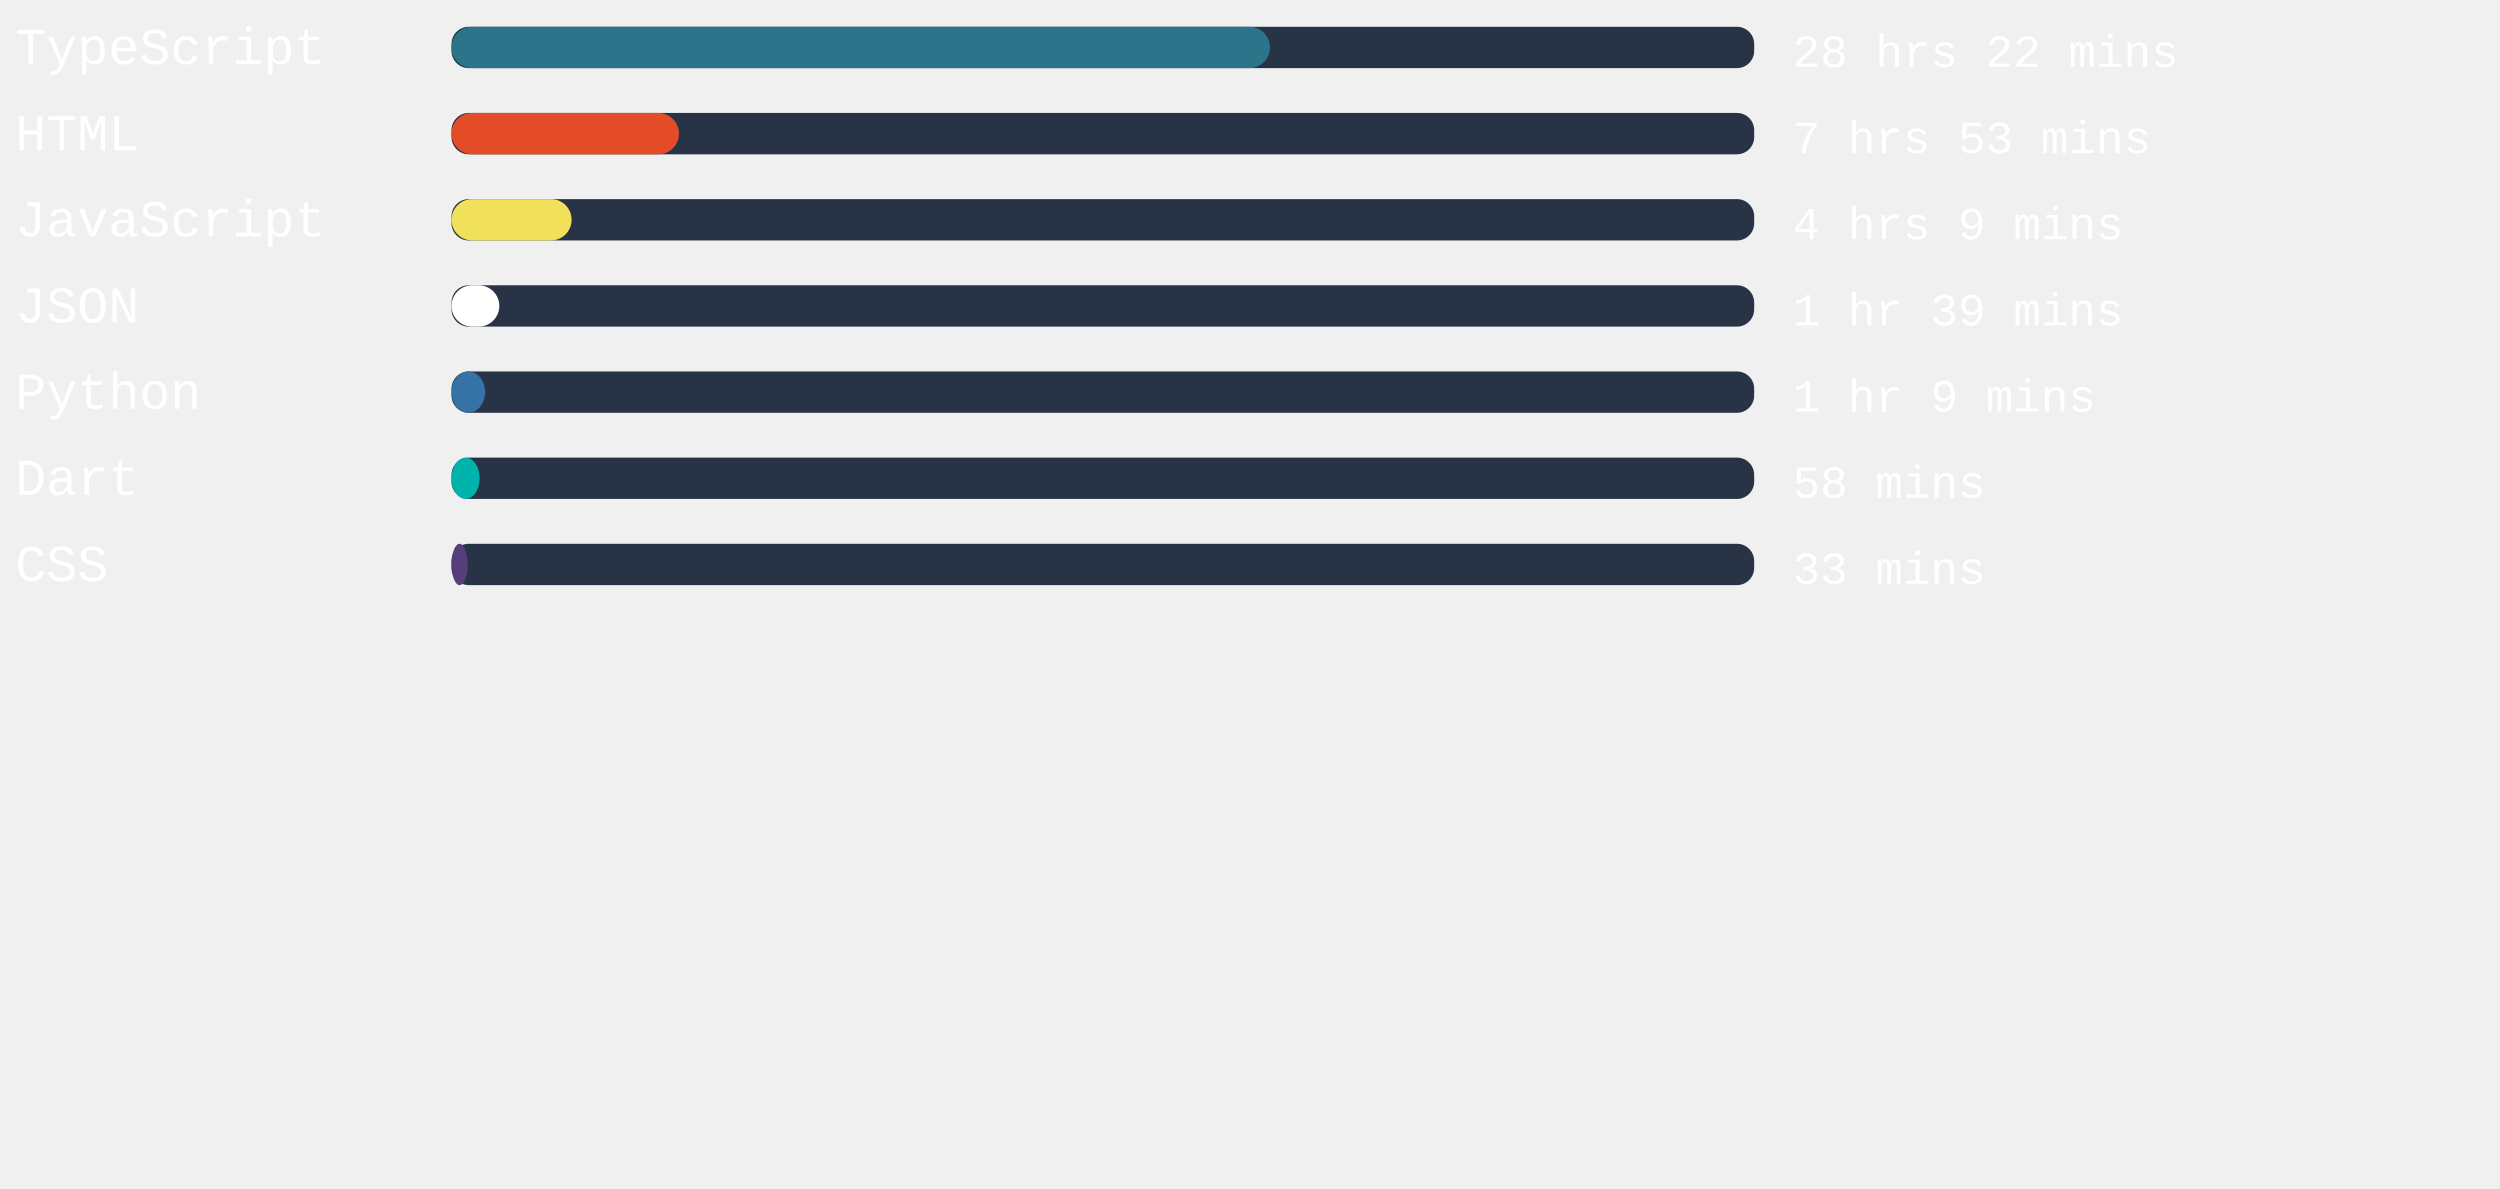
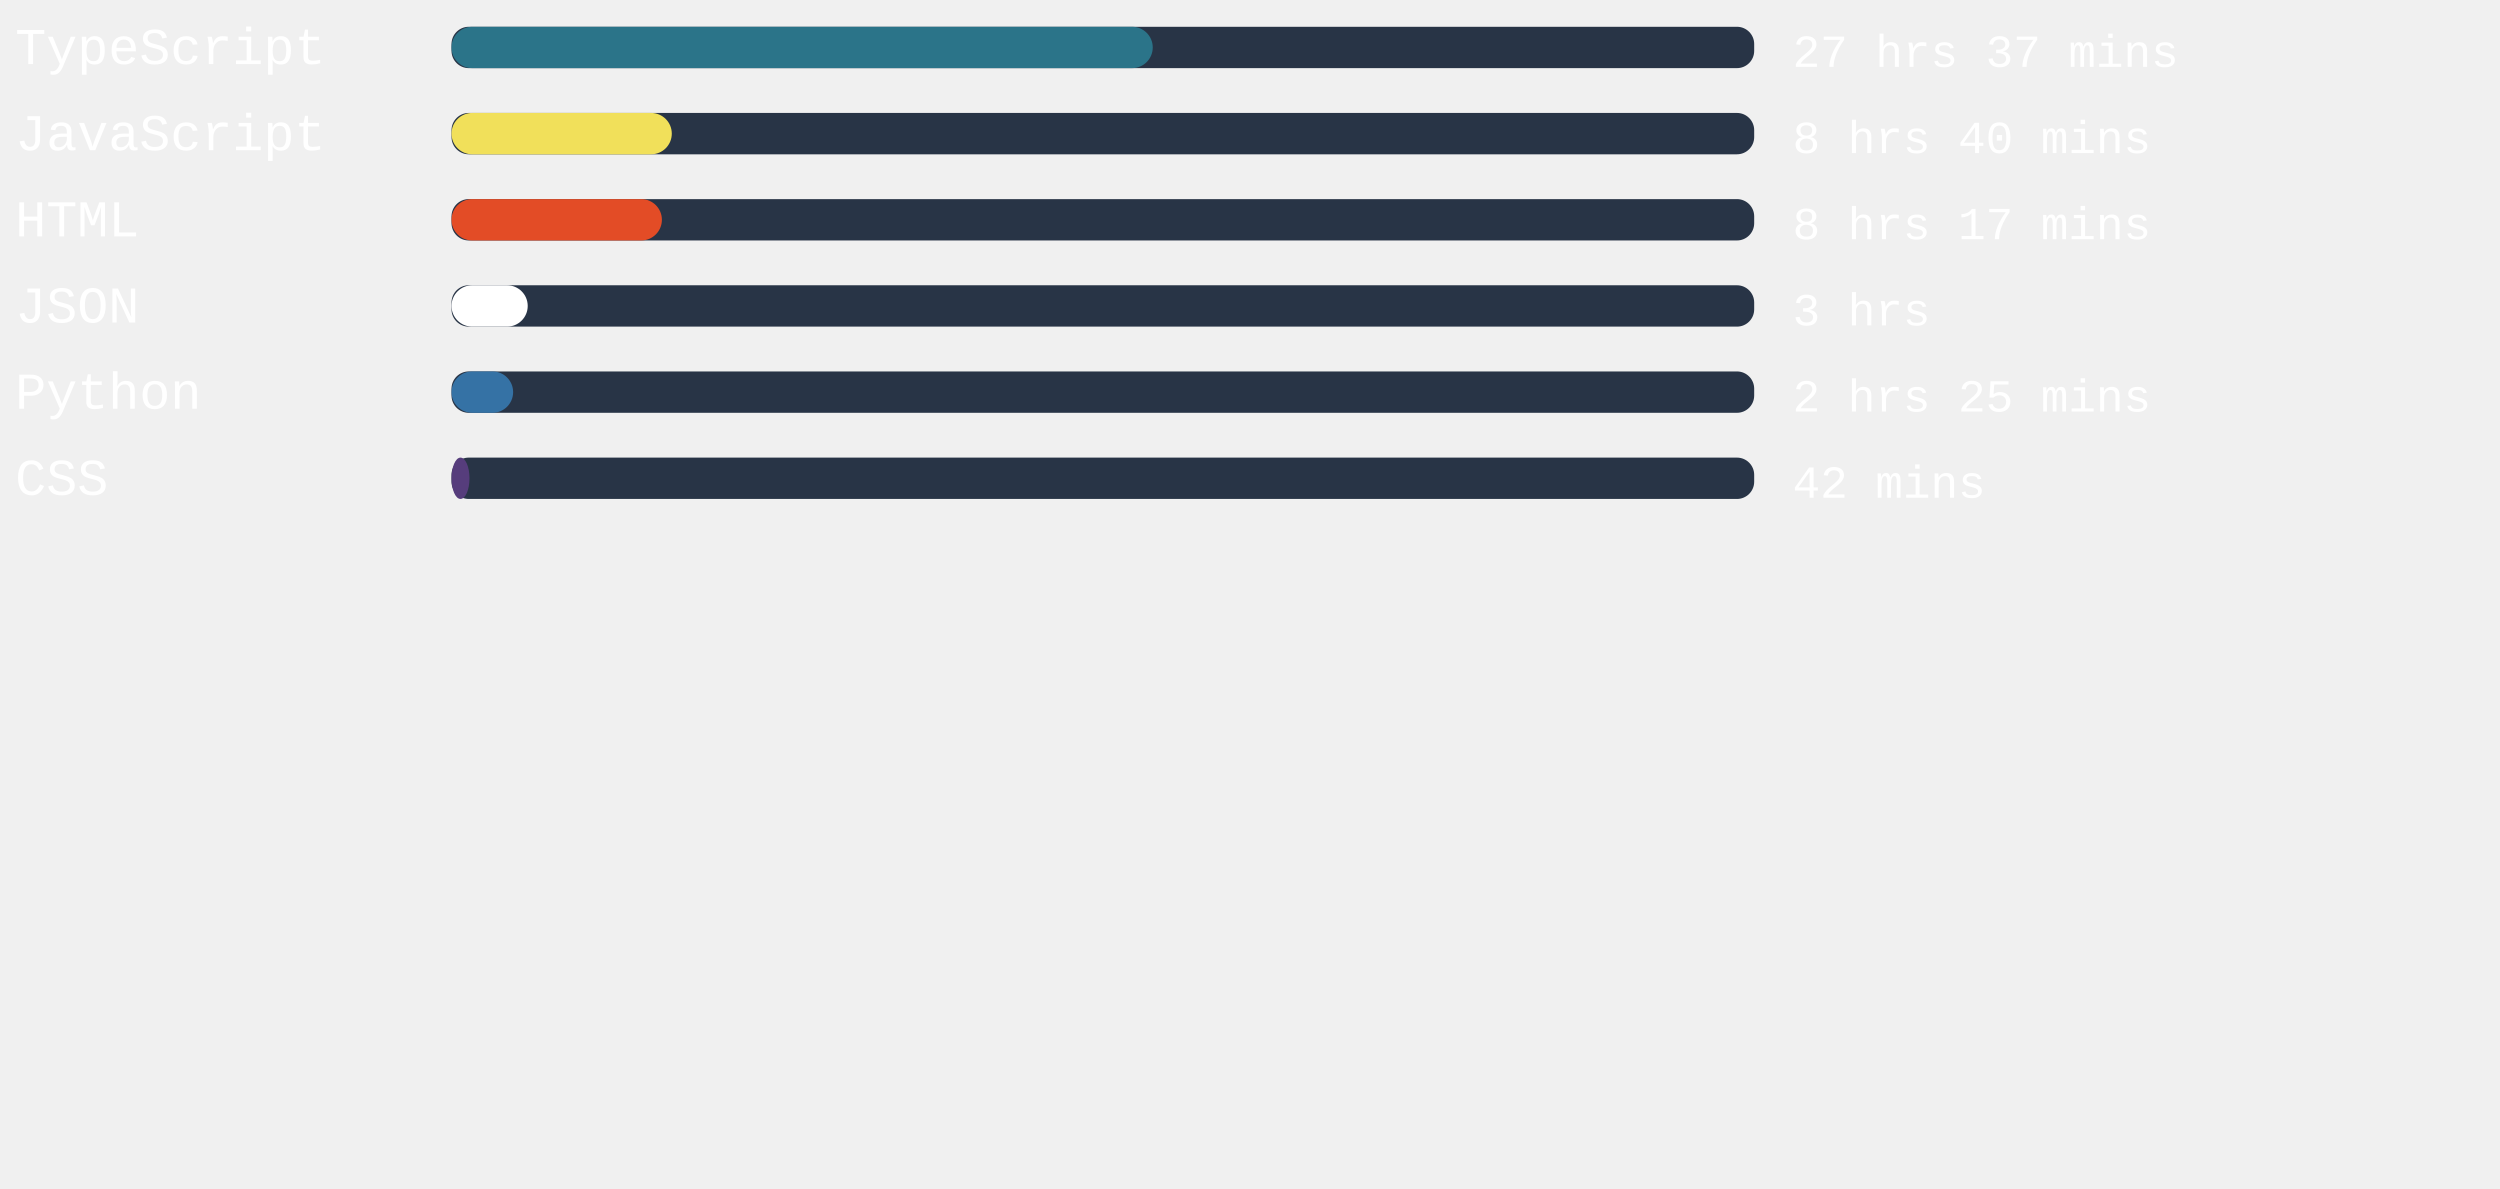
<svg xmlns="http://www.w3.org/2000/svg" width="471mm" height="224mm" viewBox="0 0 725.34 220.12" id="svg6" style="fill:none" version="1.1">
  <defs id="defs143" />
  <rect x="131" width="377.953" height="12" rx="5.006" id="rect2" y="-54.652" style="fill:#283446;stroke-width:0.913" />
-   <rect x="131" width="237.468" height="12" rx="6" id="rect4" y="-54.652" style="fill:#2b7489" />
+   <rect x="131" width="203.452" height="12" rx="6" id="rect4" y="-54.652" style="fill:#2b7489" />
  <text xml:space="preserve" style="font-style:normal;font-weight:normal;font-size:40px;line-height:1.25;font-family:sans-serif;letter-spacing:0px;word-spacing:0px;fill:#ffffff;fill-opacity:1;stroke:none" x="4.41" y="-43.838" id="text824">
    <tspan id="tspan822" x="4.41" y="-43.838" style="font-style:normal;font-variant:normal;font-weight:normal;font-stretch:normal;font-size:15px;font-family:'Courier New', Courier, monospace;-inkscape-font-specification:'Courier New, Courier, monospace'">TypeScript</tspan>
  </text>
  <text xml:space="preserve" style="font-style:normal;font-weight:normal;font-size:40px;line-height:1.25;font-family:sans-serif;letter-spacing:0px;word-spacing:0px;fill:#ffffff;fill-opacity:1;stroke:none" x="520.107" y="-43.014" id="text824-3">
-     <tspan id="tspan822-6" x="520.107" y="-43.014" style="font-style:normal;font-variant:normal;font-weight:normal;font-stretch:normal;font-size:13.333px;font-family:'Courier New', Courier, monospace;-inkscape-font-specification:'Courier New, Courier, monospace'">28 hrs 22 mins</tspan>
+     <tspan id="tspan822-6" x="520.107" y="-43.014" style="font-style:normal;font-variant:normal;font-weight:normal;font-stretch:normal;font-size:13.333px;font-family:'Courier New', Courier, monospace;-inkscape-font-specification:'Courier New, Courier, monospace'">27 hrs 37 mins</tspan>
  </text>
,
<rect x="131" width="377.953" height="12" rx="5.006" id="rect2" y="-29.652" style="fill:#283446;stroke-width:0.913" />
-   <rect x="131" width="65.991" height="12" rx="6" id="rect4" y="-29.652" style="fill:#e34c26" />
+   <rect x="131" width="63.912" height="12" rx="6" id="rect4" y="-29.652" style="fill:#f1e05a" />
  <text xml:space="preserve" style="font-style:normal;font-weight:normal;font-size:40px;line-height:1.25;font-family:sans-serif;letter-spacing:0px;word-spacing:0px;fill:#ffffff;fill-opacity:1;stroke:none" x="4.41" y="-18.838" id="text824">
-     <tspan id="tspan822" x="4.41" y="-18.838" style="font-style:normal;font-variant:normal;font-weight:normal;font-stretch:normal;font-size:15px;font-family:'Courier New', Courier, monospace;-inkscape-font-specification:'Courier New, Courier, monospace'">HTML</tspan>
+     <tspan id="tspan822" x="4.41" y="-18.838" style="font-style:normal;font-variant:normal;font-weight:normal;font-stretch:normal;font-size:15px;font-family:'Courier New', Courier, monospace;-inkscape-font-specification:'Courier New, Courier, monospace'">JavaScript</tspan>
  </text>
  <text xml:space="preserve" style="font-style:normal;font-weight:normal;font-size:40px;line-height:1.25;font-family:sans-serif;letter-spacing:0px;word-spacing:0px;fill:#ffffff;fill-opacity:1;stroke:none" x="520.107" y="-18.014" id="text824-3">
-     <tspan id="tspan822-6" x="520.107" y="-18.014" style="font-style:normal;font-variant:normal;font-weight:normal;font-stretch:normal;font-size:13.333px;font-family:'Courier New', Courier, monospace;-inkscape-font-specification:'Courier New, Courier, monospace'">7 hrs 53 mins</tspan>
+     <tspan id="tspan822-6" x="520.107" y="-18.014" style="font-style:normal;font-variant:normal;font-weight:normal;font-stretch:normal;font-size:13.333px;font-family:'Courier New', Courier, monospace;-inkscape-font-specification:'Courier New, Courier, monospace'">8 hrs 40 mins</tspan>
  </text>
,
<rect x="131" width="377.953" height="12" rx="5.006" id="rect2" y="-4.652" style="fill:#283446;stroke-width:0.913" />
-   <rect x="131" width="34.847" height="12" rx="6" id="rect4" y="-4.652" style="fill:#f1e05a" />
+   <rect x="131" width="61.039" height="12" rx="6" id="rect4" y="-4.652" style="fill:#e34c26" />
  <text xml:space="preserve" style="font-style:normal;font-weight:normal;font-size:40px;line-height:1.25;font-family:sans-serif;letter-spacing:0px;word-spacing:0px;fill:#ffffff;fill-opacity:1;stroke:none" x="4.41" y="6.162" id="text824">
-     <tspan id="tspan822" x="4.41" y="6.162" style="font-style:normal;font-variant:normal;font-weight:normal;font-stretch:normal;font-size:15px;font-family:'Courier New', Courier, monospace;-inkscape-font-specification:'Courier New, Courier, monospace'">JavaScript</tspan>
+     <tspan id="tspan822" x="4.41" y="6.162" style="font-style:normal;font-variant:normal;font-weight:normal;font-stretch:normal;font-size:15px;font-family:'Courier New', Courier, monospace;-inkscape-font-specification:'Courier New, Courier, monospace'">HTML</tspan>
  </text>
  <text xml:space="preserve" style="font-style:normal;font-weight:normal;font-size:40px;line-height:1.25;font-family:sans-serif;letter-spacing:0px;word-spacing:0px;fill:#ffffff;fill-opacity:1;stroke:none" x="520.107" y="6.986" id="text824-3">
-     <tspan id="tspan822-6" x="520.107" y="6.986" style="font-style:normal;font-variant:normal;font-weight:normal;font-stretch:normal;font-size:13.333px;font-family:'Courier New', Courier, monospace;-inkscape-font-specification:'Courier New, Courier, monospace'">4 hrs 9 mins</tspan>
+     <tspan id="tspan822-6" x="520.107" y="6.986" style="font-style:normal;font-variant:normal;font-weight:normal;font-stretch:normal;font-size:13.333px;font-family:'Courier New', Courier, monospace;-inkscape-font-specification:'Courier New, Courier, monospace'">8 hrs 17 mins</tspan>
  </text>
,
<rect x="131" width="377.953" height="12" rx="5.006" id="rect2" y="20.348" style="fill:#283446;stroke-width:0.913" />
-   <rect x="131" width="13.871" height="12" rx="6" id="rect4" y="20.348" style="fill:#ffffff" />
+   <rect x="131" width="22.11" height="12" rx="6" id="rect4" y="20.348" style="fill:#ffffff" />
  <text xml:space="preserve" style="font-style:normal;font-weight:normal;font-size:40px;line-height:1.25;font-family:sans-serif;letter-spacing:0px;word-spacing:0px;fill:#ffffff;fill-opacity:1;stroke:none" x="4.41" y="31.162" id="text824">
    <tspan id="tspan822" x="4.41" y="31.162" style="font-style:normal;font-variant:normal;font-weight:normal;font-stretch:normal;font-size:15px;font-family:'Courier New', Courier, monospace;-inkscape-font-specification:'Courier New, Courier, monospace'">JSON</tspan>
  </text>
  <text xml:space="preserve" style="font-style:normal;font-weight:normal;font-size:40px;line-height:1.25;font-family:sans-serif;letter-spacing:0px;word-spacing:0px;fill:#ffffff;fill-opacity:1;stroke:none" x="520.107" y="31.986" id="text824-3">
-     <tspan id="tspan822-6" x="520.107" y="31.986" style="font-style:normal;font-variant:normal;font-weight:normal;font-stretch:normal;font-size:13.333px;font-family:'Courier New', Courier, monospace;-inkscape-font-specification:'Courier New, Courier, monospace'">1 hr 39 mins</tspan>
+     <tspan id="tspan822-6" x="520.107" y="31.986" style="font-style:normal;font-variant:normal;font-weight:normal;font-stretch:normal;font-size:13.333px;font-family:'Courier New', Courier, monospace;-inkscape-font-specification:'Courier New, Courier, monospace'">3 hrs</tspan>
  </text>
,
<rect x="131" width="377.953" height="12" rx="5.006" id="rect2" y="45.348" style="fill:#283446;stroke-width:0.913" />
-   <rect x="131" width="9.751" height="12" rx="6" id="rect4" y="45.348" style="fill:#3572A5" />
+   <rect x="131" width="17.877" height="12" rx="6" id="rect4" y="45.348" style="fill:#3572A5" />
  <text xml:space="preserve" style="font-style:normal;font-weight:normal;font-size:40px;line-height:1.25;font-family:sans-serif;letter-spacing:0px;word-spacing:0px;fill:#ffffff;fill-opacity:1;stroke:none" x="4.41" y="56.162" id="text824">
    <tspan id="tspan822" x="4.41" y="56.162" style="font-style:normal;font-variant:normal;font-weight:normal;font-stretch:normal;font-size:15px;font-family:'Courier New', Courier, monospace;-inkscape-font-specification:'Courier New, Courier, monospace'">Python</tspan>
  </text>
  <text xml:space="preserve" style="font-style:normal;font-weight:normal;font-size:40px;line-height:1.25;font-family:sans-serif;letter-spacing:0px;word-spacing:0px;fill:#ffffff;fill-opacity:1;stroke:none" x="520.107" y="56.986" id="text824-3">
-     <tspan id="tspan822-6" x="520.107" y="56.986" style="font-style:normal;font-variant:normal;font-weight:normal;font-stretch:normal;font-size:13.333px;font-family:'Courier New', Courier, monospace;-inkscape-font-specification:'Courier New, Courier, monospace'">1 hr 9 mins</tspan>
+     <tspan id="tspan822-6" x="520.107" y="56.986" style="font-style:normal;font-variant:normal;font-weight:normal;font-stretch:normal;font-size:13.333px;font-family:'Courier New', Courier, monospace;-inkscape-font-specification:'Courier New, Courier, monospace'">2 hrs 25 mins</tspan>
  </text>
,
<rect x="131" width="377.953" height="12" rx="5.006" id="rect2" y="70.348" style="fill:#283446;stroke-width:0.913" />
-   <rect x="131" width="8.164" height="12" rx="6" id="rect4" y="70.348" style="fill:#00B4AB" />
+   <rect x="131" width="5.216" height="12" rx="6" id="rect4" y="70.348" style="fill:#563d7c" />
  <text xml:space="preserve" style="font-style:normal;font-weight:normal;font-size:40px;line-height:1.25;font-family:sans-serif;letter-spacing:0px;word-spacing:0px;fill:#ffffff;fill-opacity:1;stroke:none" x="4.41" y="81.162" id="text824">
-     <tspan id="tspan822" x="4.41" y="81.162" style="font-style:normal;font-variant:normal;font-weight:normal;font-stretch:normal;font-size:15px;font-family:'Courier New', Courier, monospace;-inkscape-font-specification:'Courier New, Courier, monospace'">Dart</tspan>
+     <tspan id="tspan822" x="4.41" y="81.162" style="font-style:normal;font-variant:normal;font-weight:normal;font-stretch:normal;font-size:15px;font-family:'Courier New', Courier, monospace;-inkscape-font-specification:'Courier New, Courier, monospace'">CSS</tspan>
  </text>
  <text xml:space="preserve" style="font-style:normal;font-weight:normal;font-size:40px;line-height:1.25;font-family:sans-serif;letter-spacing:0px;word-spacing:0px;fill:#ffffff;fill-opacity:1;stroke:none" x="520.107" y="81.986" id="text824-3">
-     <tspan id="tspan822-6" x="520.107" y="81.986" style="font-style:normal;font-variant:normal;font-weight:normal;font-stretch:normal;font-size:13.333px;font-family:'Courier New', Courier, monospace;-inkscape-font-specification:'Courier New, Courier, monospace'">58 mins</tspan>
-   </text>
- ,
- <rect x="131" width="377.953" height="12" rx="5.006" id="rect2" y="95.348" style="fill:#283446;stroke-width:0.913" />
-   <rect x="131" width="4.687" height="12" rx="6" id="rect4" y="95.348" style="fill:#563d7c" />
-   <text xml:space="preserve" style="font-style:normal;font-weight:normal;font-size:40px;line-height:1.25;font-family:sans-serif;letter-spacing:0px;word-spacing:0px;fill:#ffffff;fill-opacity:1;stroke:none" x="4.41" y="106.162" id="text824">
-     <tspan id="tspan822" x="4.41" y="106.162" style="font-style:normal;font-variant:normal;font-weight:normal;font-stretch:normal;font-size:15px;font-family:'Courier New', Courier, monospace;-inkscape-font-specification:'Courier New, Courier, monospace'">CSS</tspan>
-   </text>
-   <text xml:space="preserve" style="font-style:normal;font-weight:normal;font-size:40px;line-height:1.25;font-family:sans-serif;letter-spacing:0px;word-spacing:0px;fill:#ffffff;fill-opacity:1;stroke:none" x="520.107" y="106.986" id="text824-3">
-     <tspan id="tspan822-6" x="520.107" y="106.986" style="font-style:normal;font-variant:normal;font-weight:normal;font-stretch:normal;font-size:13.333px;font-family:'Courier New', Courier, monospace;-inkscape-font-specification:'Courier New, Courier, monospace'">33 mins</tspan>
+     <tspan id="tspan822-6" x="520.107" y="81.986" style="font-style:normal;font-variant:normal;font-weight:normal;font-stretch:normal;font-size:13.333px;font-family:'Courier New', Courier, monospace;-inkscape-font-specification:'Courier New, Courier, monospace'">42 mins</tspan>
  </text>
</svg>
